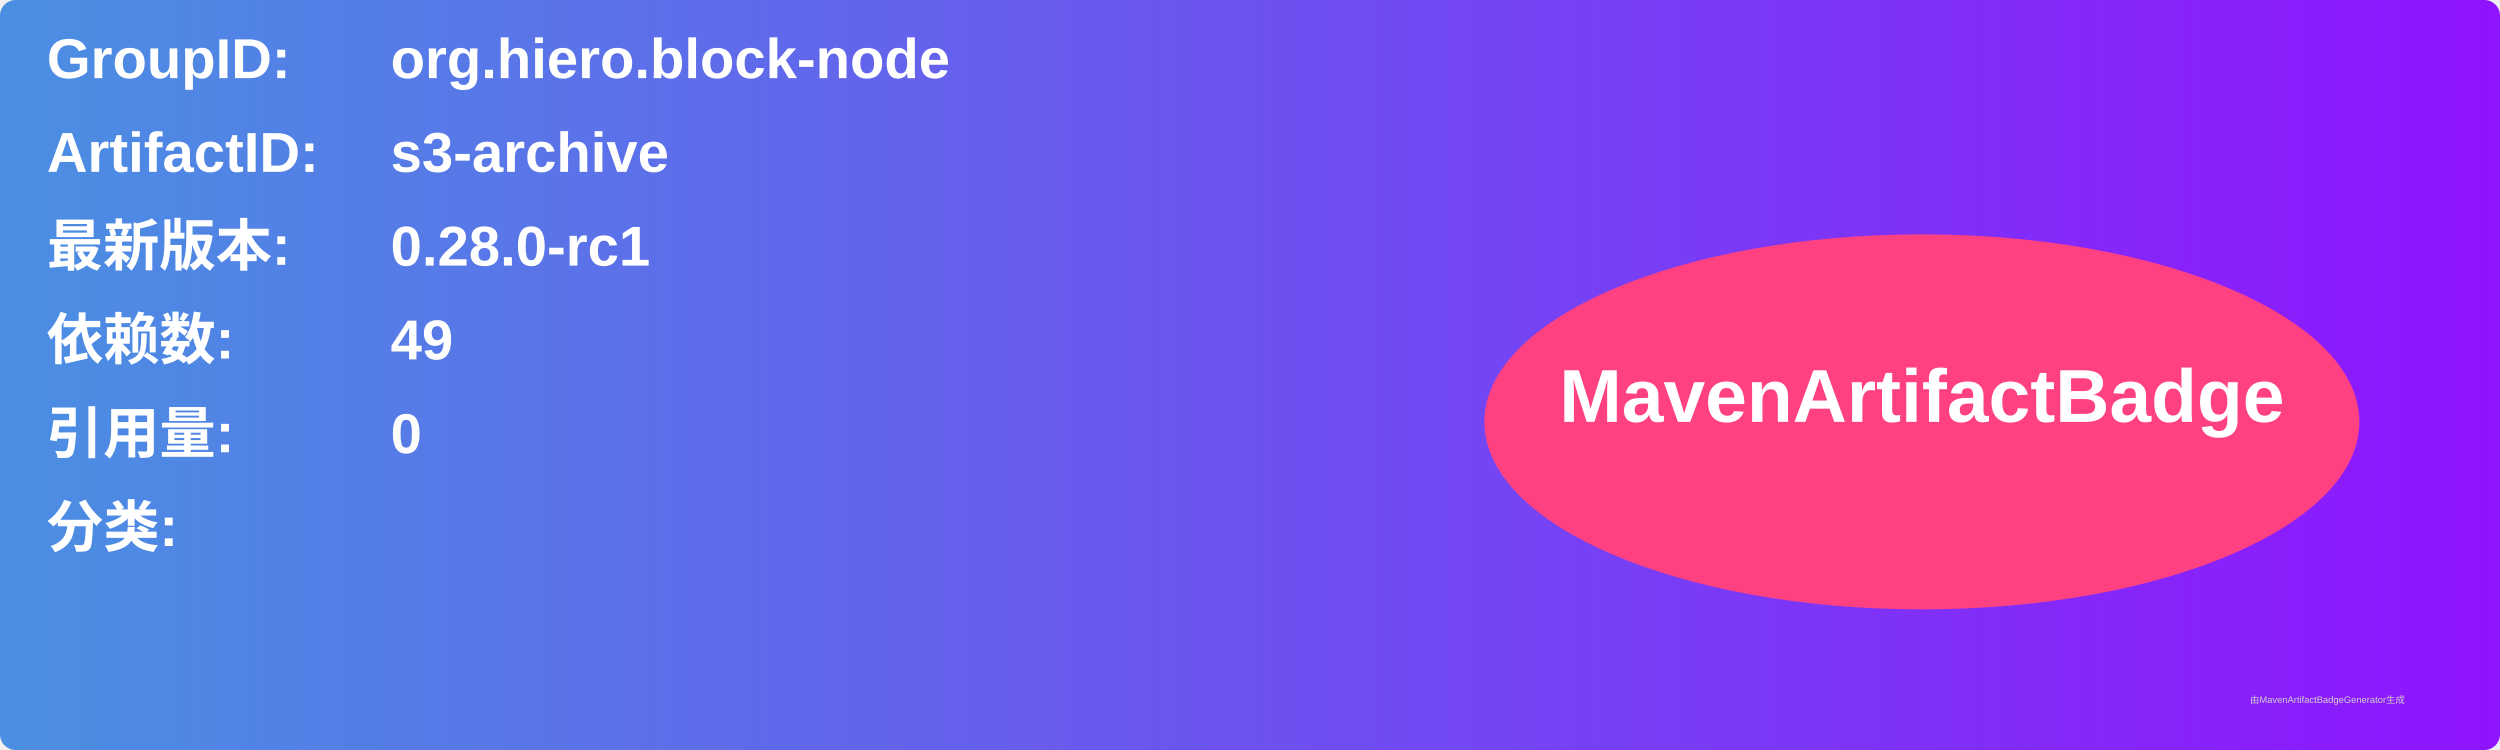
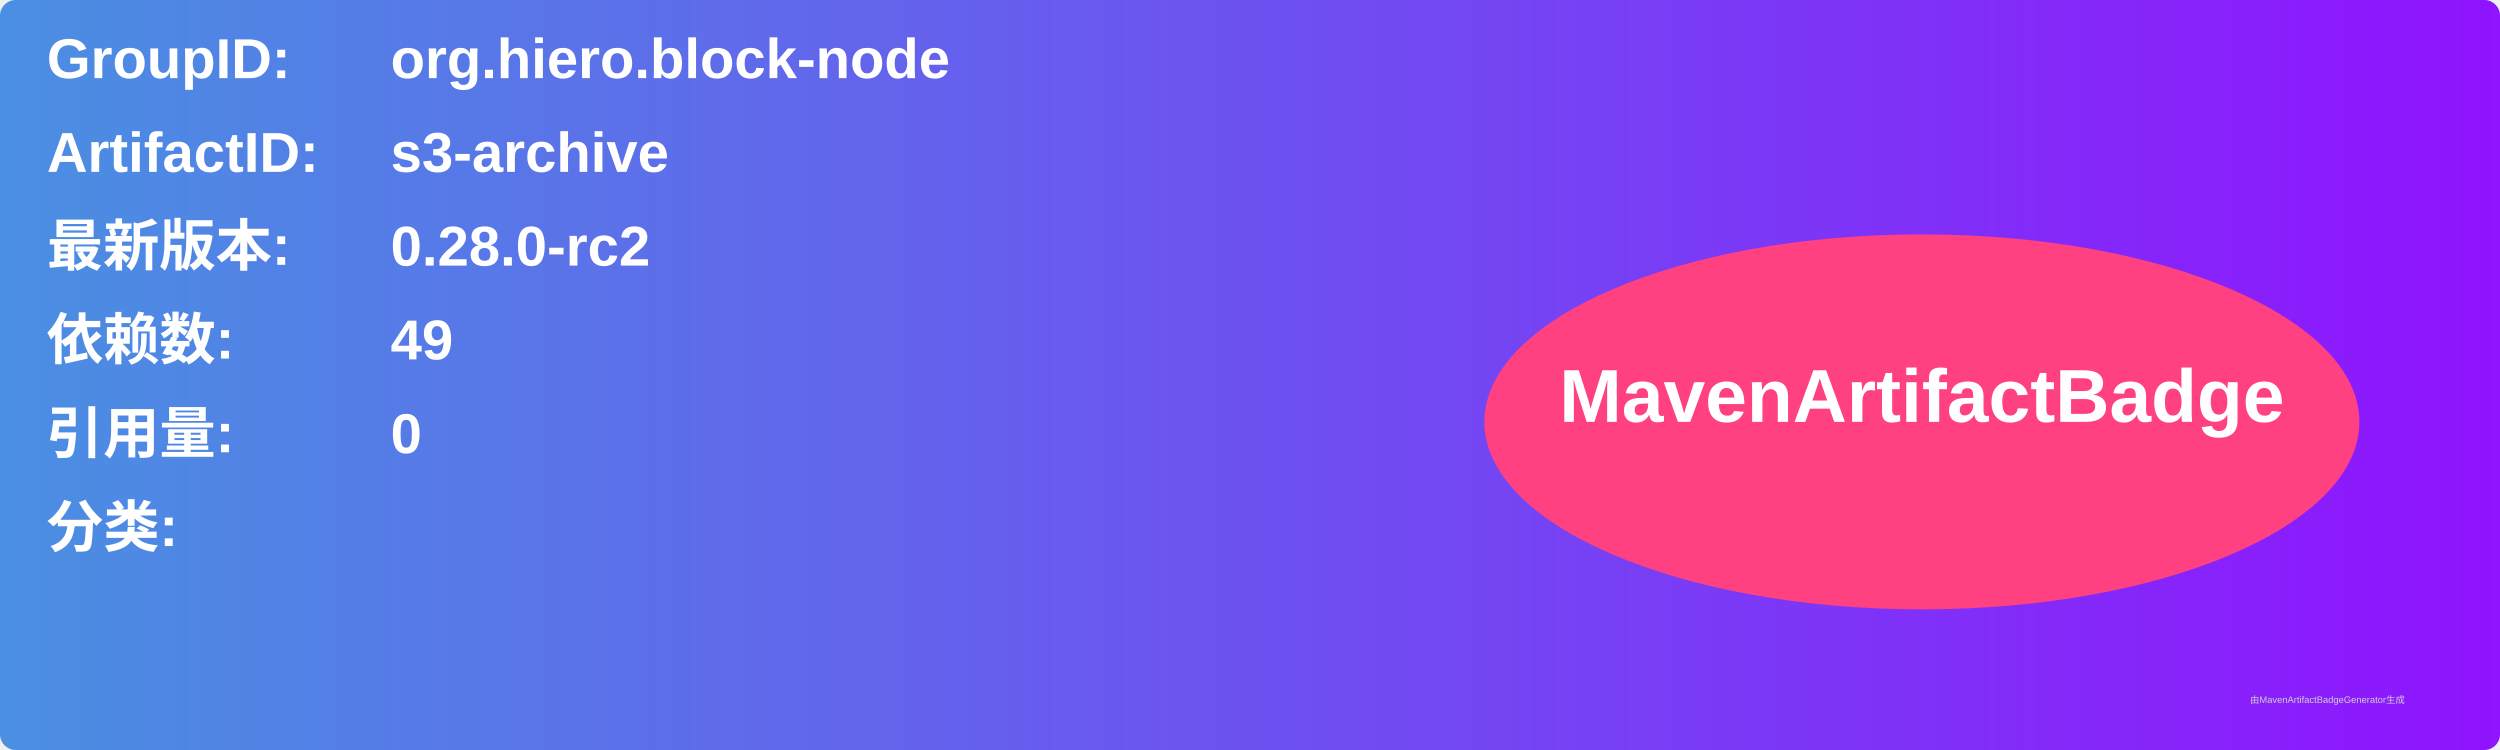
<svg xmlns="http://www.w3.org/2000/svg" width="800" height="240" viewBox="0 0 800 240">
  <linearGradient id="grad" x1="0%" y1="0%" x2="100%" y2="0%">
    <stop offset="0%" stop-color="#4a90e2" />
    <stop offset="100%" stop-color="#9013fe" />
  </linearGradient>
  <rect width="100%" height="100%" rx="5" ry="5" fill="url(#grad)" />
  <g transform="translate(15, 15)">
    <text x="0" y="10" font-family="Arial" font-size="18" fill="white" font-weight="bold" width="260">GroupID:</text>
    <text x="110" y="10" font-family="Arial" font-size="18" fill="white" font-weight="bold" width="460">org.hiero.block-node</text>
    <text x="0" y="40" font-family="Arial" font-size="18" fill="white" font-weight="bold" width="260">ArtifactID:</text>
    <text x="110" y="40" font-family="Arial" font-size="18" fill="white" font-weight="bold" width="460">s3-archive</text>
    <text x="0" y="70" font-family="Arial" font-size="18" fill="white" font-weight="bold">最新版本:</text>
    <text x="110" y="70" font-family="Arial" font-size="18" fill="white" font-weight="bold">
-       <tspan font-weight="bold">0.28.0-rc1</tspan>
+       <tspan font-weight="bold">0.28.0-rc2</tspan>
    </text>
    <text x="0" y="100" font-family="Arial" font-size="18" fill="white" font-weight="bold">依赖数: </text>
    <text x="110" y="100" font-family="Arial" font-size="18" fill="white">
      <tspan font-weight="bold">49</tspan>
    </text>
    <text x="0" y="130" font-family="Arial" font-size="18" fill="white" font-weight="bold">引用量: </text>
    <text x="110" y="130" font-family="Arial" font-size="18" fill="white">
      <tspan font-weight="bold">0</tspan>
    </text>
    <text x="0" y="160" font-family="Arial" font-size="18" fill="white" font-weight="bold">分类:</text>
    <text x="10" y="190" font-family="Arial" font-size="10" fill="white">
      <tspan font-weight="bold" />
    </text>
    <ellipse cx="600" cy="120" rx="140" ry="60" fill="#ff4081" />
    <text x="600" y="120" text-anchor="middle" font-family="Arial" font-size="24" fill="white" font-weight="bold">MavenArtifactBadge</text>
  </g>
  <text x="720" y="225" font-family="Arial" font-size="3" fill="#d0d0d0">由MavenArtifactBadgeGenerator生成</text>
</svg>
